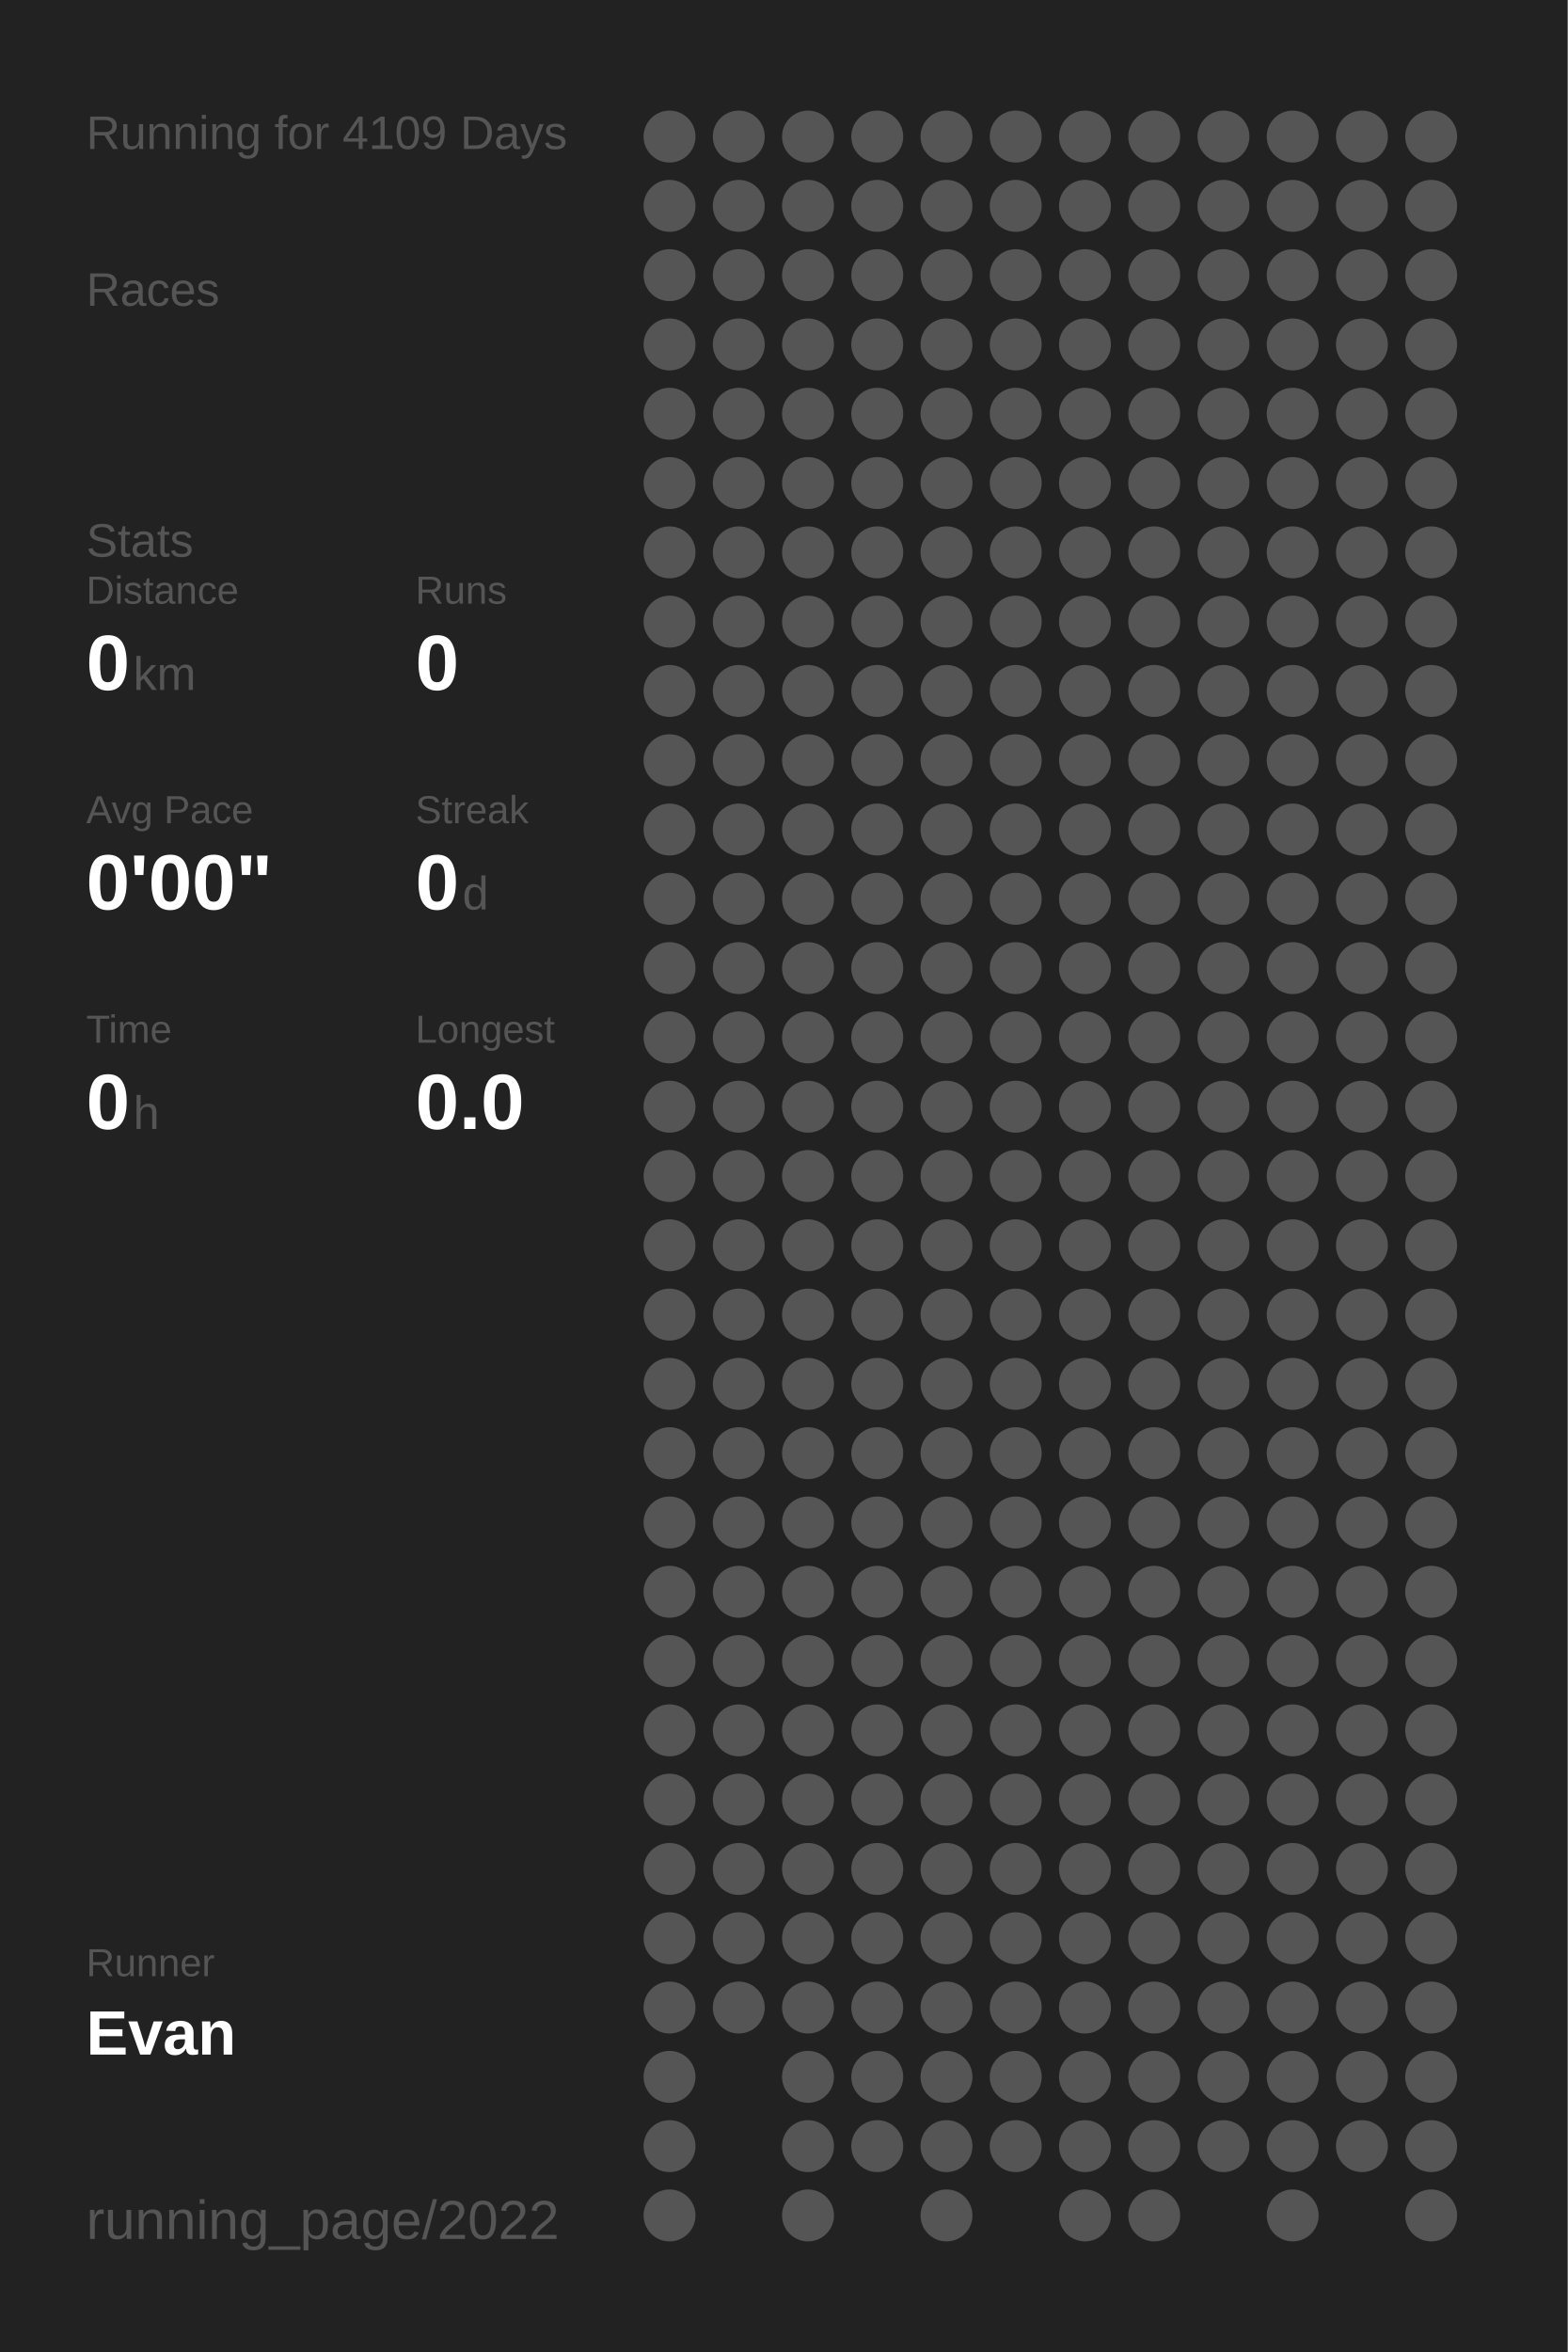
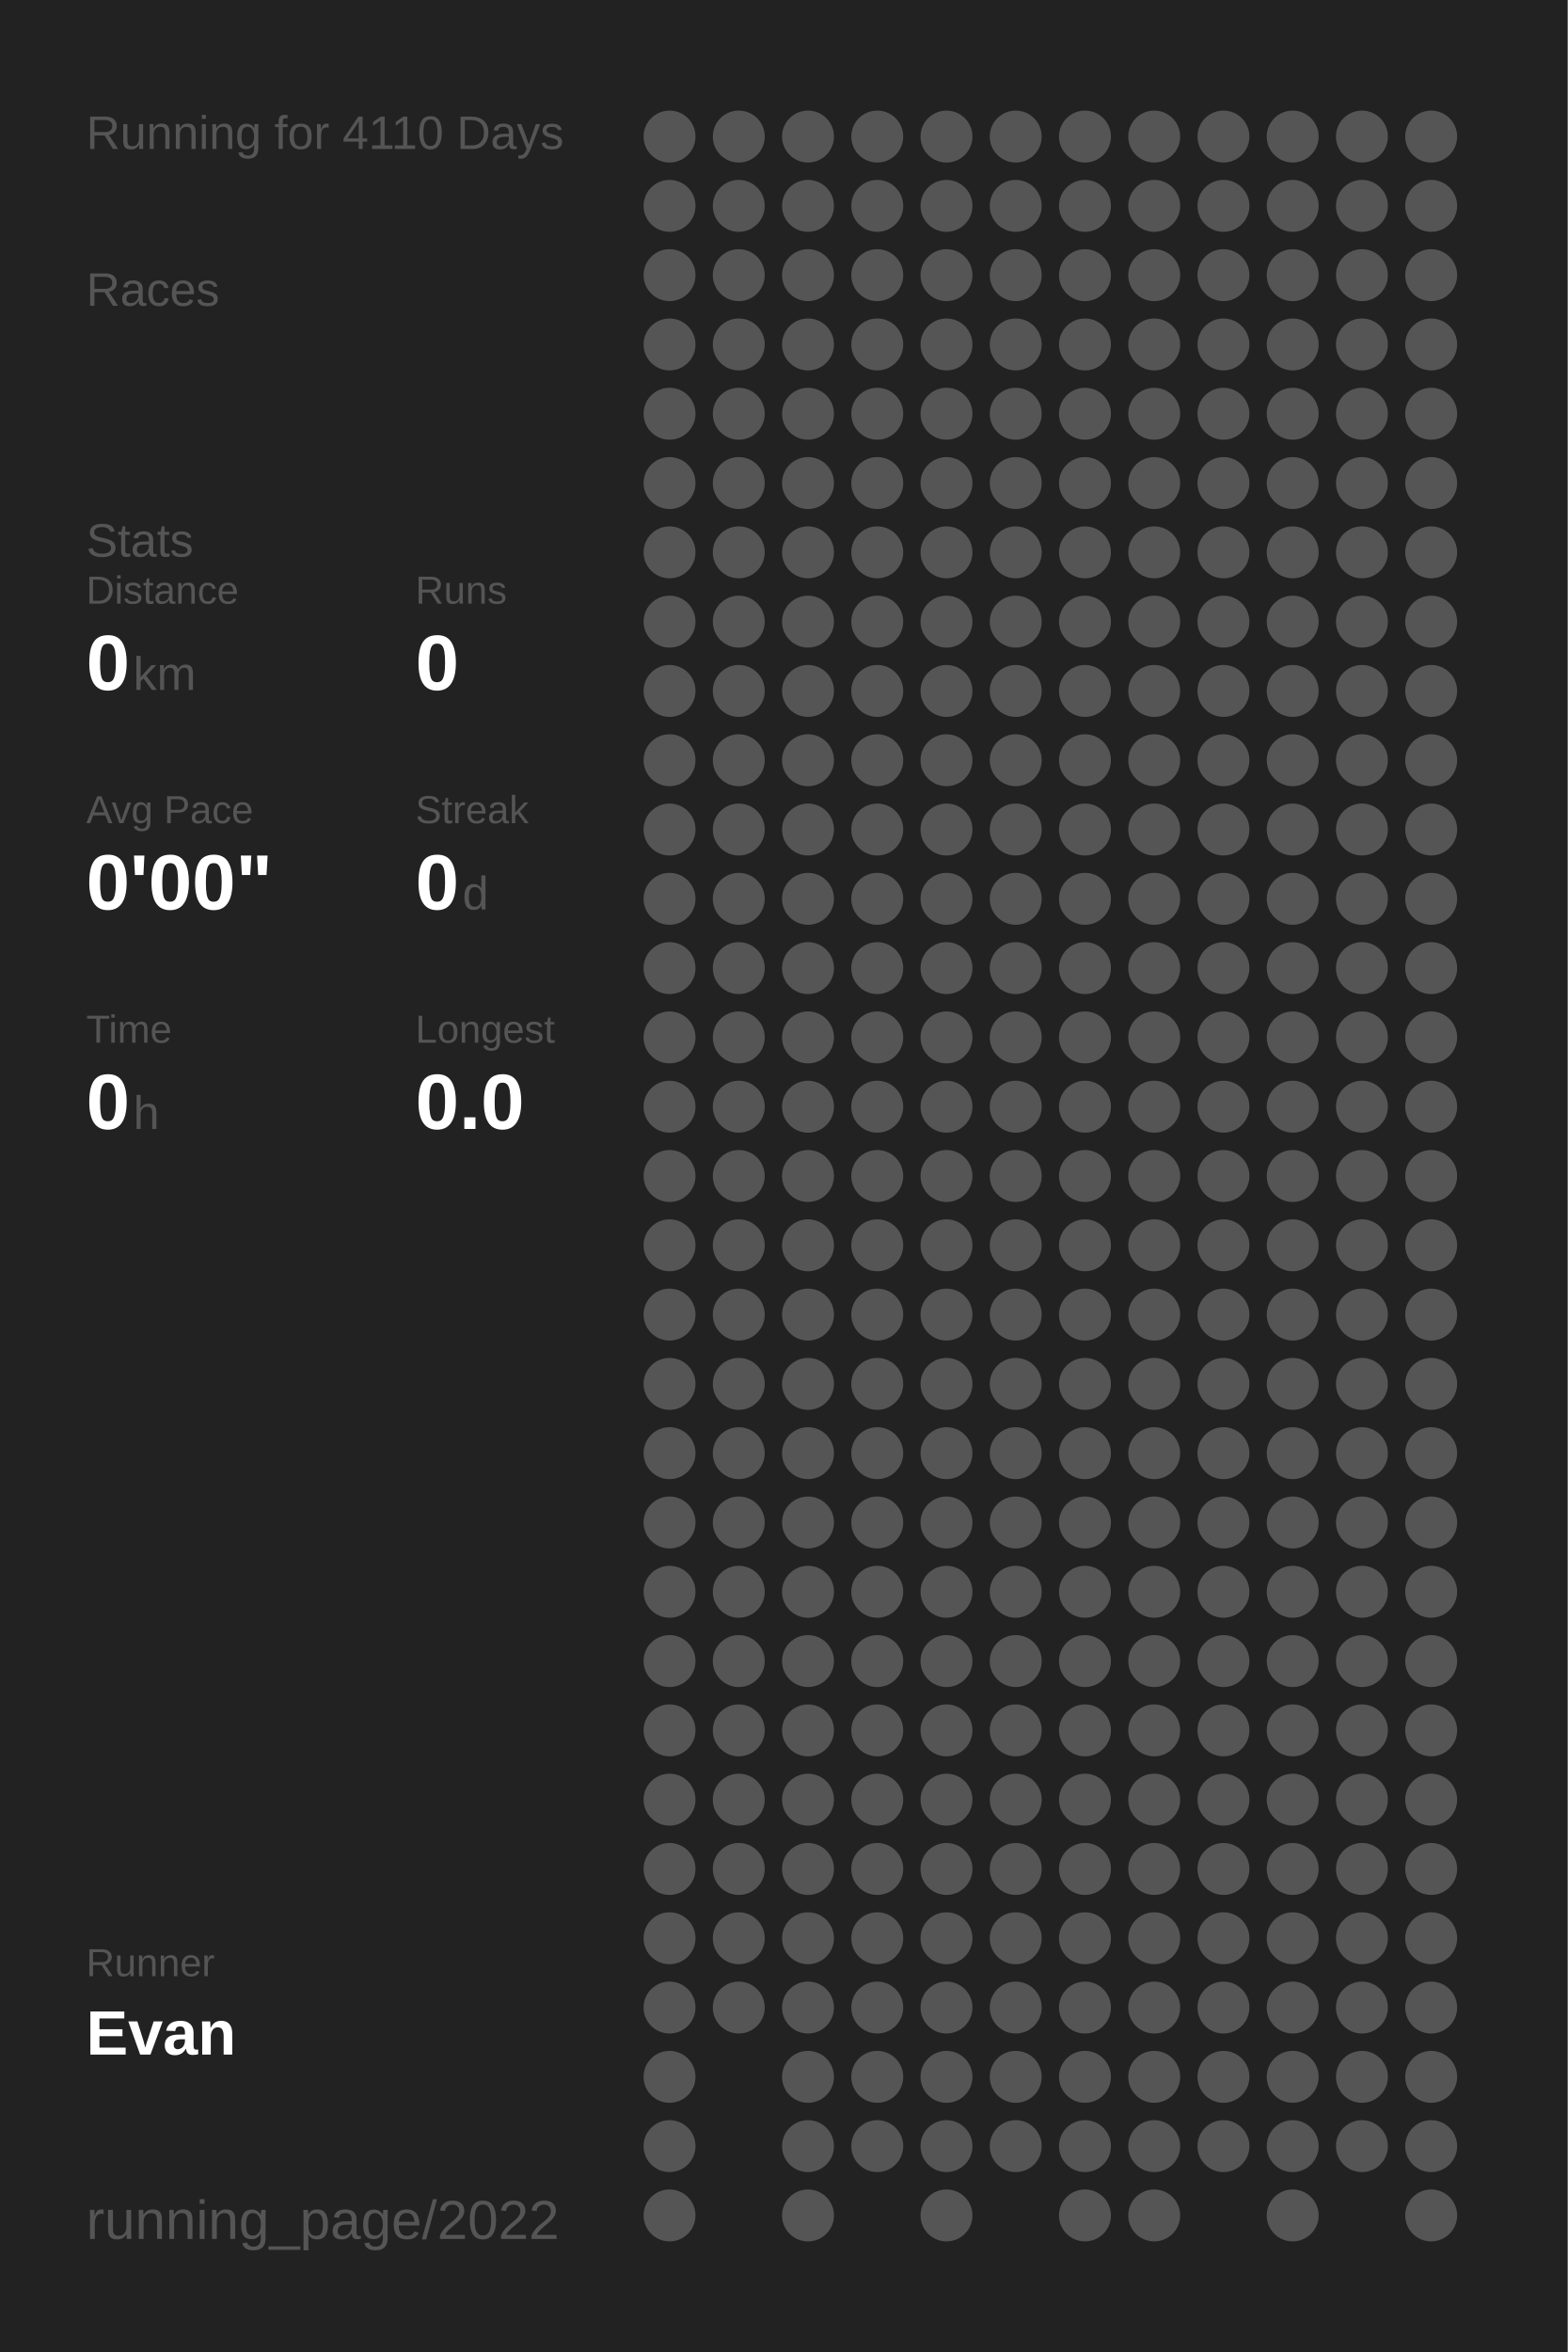
<svg xmlns="http://www.w3.org/2000/svg" baseProfile="full" height="300mm" version="1.1" viewBox="0,0,200,300" width="200mm">
  <defs />
  <rect fill="#222222" height="300" width="200" x="0" y="0" />
-   <text fill="#555555" style="font-size:6px; font-family:Arial;" x="11" y="19">Running for 4109 Days</text>
+   <text fill="#555555" style="font-size:6px; font-family:Arial;" x="11" y="19">Running for 4110 Days</text>
  <text fill="#555555" style="font-size:6px; font-family:Arial;" x="11" y="39">Races</text>
  <text fill="#555555" style="font-size:6px; font-family:Arial;" x="11" y="71">Stats</text>
  <text fill="#555555" style="font-size:5px; font-family:Arial;" x="11" y="77">Distance</text>
  <text fill="#FFFFFF" style="font-size:10px; font-family:Arial; font-weight:bold;" x="11" y="88">0</text>
  <text fill="#555555" style="font-size:6px; font-family:Arial;" x="17" y="88">km</text>
  <text fill="#555555" style="font-size:5px; font-family:Arial;" x="53" y="77">Runs</text>
  <text fill="#FFFFFF" style="font-size:10px; font-family:Arial; font-weight:bold;" x="53" y="88">0</text>
  <text fill="#555555" style="font-size:5px; font-family:Arial;" x="11" y="105">Avg Pace</text>
  <text fill="#FFFFFF" style="font-size:10px; font-family:Arial; font-weight:bold;" x="11" y="116">0'00"</text>
  <text fill="#555555" style="font-size:5px; font-family:Arial;" x="53" y="105">Streak</text>
  <text fill="#FFFFFF" style="font-size:10px; font-family:Arial; font-weight:bold;" x="53" y="116">0</text>
  <text fill="#555555" style="font-size:6px; font-family:Arial;" x="59" y="116">d</text>
  <text fill="#555555" style="font-size:5px; font-family:Arial;" x="11" y="133">Time</text>
  <text fill="#FFFFFF" style="font-size:10px; font-family:Arial; font-weight:bold;" x="11" y="144">0</text>
  <text fill="#555555" style="font-size:6px; font-family:Arial;" x="17" y="144">h</text>
  <text fill="#555555" style="font-size:5px; font-family:Arial;" x="53" y="133">Longest</text>
  <text fill="#FFFFFF" style="font-size:10px; font-family:Arial; font-weight:bold;" x="53" y="144">0.0</text>
  <text fill="#555555" style="font-size:5px; font-family:Arial;" x="11" y="252.065">Runner</text>
  <text fill="#FFFFFF" style="font-size:8px; font-family:Arial; font-weight:bold;" x="11" y="262.065">Evan</text>
  <text fill="#555555" style="font-size:7px; font-family:Arial;" x="11" y="285.581">running_page/2022</text>
  <circle cx="85.417" cy="17.419" fill="#555555" r="3.312" />
  <circle cx="85.417" cy="26.258" fill="#555555" r="3.312" />
  <circle cx="85.417" cy="35.097" fill="#555555" r="3.312" />
  <circle cx="85.417" cy="43.935" fill="#555555" r="3.312" />
  <circle cx="85.417" cy="52.774" fill="#555555" r="3.312" />
  <circle cx="85.417" cy="61.613" fill="#555555" r="3.312" />
  <circle cx="85.417" cy="70.452" fill="#555555" r="3.312" />
  <circle cx="85.417" cy="79.29" fill="#555555" r="3.312" />
  <circle cx="85.417" cy="88.129" fill="#555555" r="3.312" />
  <circle cx="85.417" cy="96.968" fill="#555555" r="3.312" />
  <circle cx="85.417" cy="105.806" fill="#555555" r="3.312" />
  <circle cx="85.417" cy="114.645" fill="#555555" r="3.312" />
  <circle cx="85.417" cy="123.484" fill="#555555" r="3.312" />
  <circle cx="85.417" cy="132.323" fill="#555555" r="3.312" />
  <circle cx="85.417" cy="141.161" fill="#555555" r="3.312" />
  <circle cx="85.417" cy="150" fill="#555555" r="3.312" />
  <circle cx="85.417" cy="158.839" fill="#555555" r="3.312" />
  <circle cx="85.417" cy="167.677" fill="#555555" r="3.312" />
  <circle cx="85.417" cy="176.516" fill="#555555" r="3.312" />
  <circle cx="85.417" cy="185.355" fill="#555555" r="3.312" />
  <circle cx="85.417" cy="194.194" fill="#555555" r="3.312" />
  <circle cx="85.417" cy="203.032" fill="#555555" r="3.312" />
  <circle cx="85.417" cy="211.871" fill="#555555" r="3.312" />
  <circle cx="85.417" cy="220.71" fill="#555555" r="3.312" />
  <circle cx="85.417" cy="229.548" fill="#555555" r="3.312" />
  <circle cx="85.417" cy="238.387" fill="#555555" r="3.312" />
  <circle cx="85.417" cy="247.226" fill="#555555" r="3.312" />
  <circle cx="85.417" cy="256.065" fill="#555555" r="3.312" />
  <circle cx="85.417" cy="264.903" fill="#555555" r="3.312" />
  <circle cx="85.417" cy="273.742" fill="#555555" r="3.312" />
  <circle cx="85.417" cy="282.581" fill="#555555" r="3.312" />
  <circle cx="94.25" cy="17.419" fill="#555555" r="3.312" />
  <circle cx="94.25" cy="26.258" fill="#555555" r="3.312" />
  <circle cx="94.25" cy="35.097" fill="#555555" r="3.312" />
  <circle cx="94.25" cy="43.935" fill="#555555" r="3.312" />
  <circle cx="94.25" cy="52.774" fill="#555555" r="3.312" />
  <circle cx="94.25" cy="61.613" fill="#555555" r="3.312" />
  <circle cx="94.25" cy="70.452" fill="#555555" r="3.312" />
  <circle cx="94.25" cy="79.29" fill="#555555" r="3.312" />
  <circle cx="94.25" cy="88.129" fill="#555555" r="3.312" />
  <circle cx="94.25" cy="96.968" fill="#555555" r="3.312" />
  <circle cx="94.25" cy="105.806" fill="#555555" r="3.312" />
  <circle cx="94.25" cy="114.645" fill="#555555" r="3.312" />
  <circle cx="94.25" cy="123.484" fill="#555555" r="3.312" />
  <circle cx="94.25" cy="132.323" fill="#555555" r="3.312" />
  <circle cx="94.25" cy="141.161" fill="#555555" r="3.312" />
  <circle cx="94.25" cy="150" fill="#555555" r="3.312" />
  <circle cx="94.25" cy="158.839" fill="#555555" r="3.312" />
  <circle cx="94.25" cy="167.677" fill="#555555" r="3.312" />
  <circle cx="94.25" cy="176.516" fill="#555555" r="3.312" />
  <circle cx="94.25" cy="185.355" fill="#555555" r="3.312" />
  <circle cx="94.25" cy="194.194" fill="#555555" r="3.312" />
  <circle cx="94.25" cy="203.032" fill="#555555" r="3.312" />
  <circle cx="94.25" cy="211.871" fill="#555555" r="3.312" />
  <circle cx="94.25" cy="220.71" fill="#555555" r="3.312" />
  <circle cx="94.25" cy="229.548" fill="#555555" r="3.312" />
  <circle cx="94.25" cy="238.387" fill="#555555" r="3.312" />
  <circle cx="94.25" cy="247.226" fill="#555555" r="3.312" />
  <circle cx="94.25" cy="256.065" fill="#555555" r="3.312" />
  <circle cx="103.083" cy="17.419" fill="#555555" r="3.312" />
  <circle cx="103.083" cy="26.258" fill="#555555" r="3.312" />
  <circle cx="103.083" cy="35.097" fill="#555555" r="3.312" />
  <circle cx="103.083" cy="43.935" fill="#555555" r="3.312" />
  <circle cx="103.083" cy="52.774" fill="#555555" r="3.312" />
  <circle cx="103.083" cy="61.613" fill="#555555" r="3.312" />
  <circle cx="103.083" cy="70.452" fill="#555555" r="3.312" />
  <circle cx="103.083" cy="79.29" fill="#555555" r="3.312" />
  <circle cx="103.083" cy="88.129" fill="#555555" r="3.312" />
  <circle cx="103.083" cy="96.968" fill="#555555" r="3.312" />
  <circle cx="103.083" cy="105.806" fill="#555555" r="3.312" />
  <circle cx="103.083" cy="114.645" fill="#555555" r="3.312" />
  <circle cx="103.083" cy="123.484" fill="#555555" r="3.312" />
  <circle cx="103.083" cy="132.323" fill="#555555" r="3.312" />
  <circle cx="103.083" cy="141.161" fill="#555555" r="3.312" />
  <circle cx="103.083" cy="150" fill="#555555" r="3.312" />
  <circle cx="103.083" cy="158.839" fill="#555555" r="3.312" />
  <circle cx="103.083" cy="167.677" fill="#555555" r="3.312" />
  <circle cx="103.083" cy="176.516" fill="#555555" r="3.312" />
  <circle cx="103.083" cy="185.355" fill="#555555" r="3.312" />
  <circle cx="103.083" cy="194.194" fill="#555555" r="3.312" />
  <circle cx="103.083" cy="203.032" fill="#555555" r="3.312" />
  <circle cx="103.083" cy="211.871" fill="#555555" r="3.312" />
  <circle cx="103.083" cy="220.71" fill="#555555" r="3.312" />
  <circle cx="103.083" cy="229.548" fill="#555555" r="3.312" />
  <circle cx="103.083" cy="238.387" fill="#555555" r="3.312" />
  <circle cx="103.083" cy="247.226" fill="#555555" r="3.312" />
  <circle cx="103.083" cy="256.065" fill="#555555" r="3.312" />
  <circle cx="103.083" cy="264.903" fill="#555555" r="3.312" />
  <circle cx="103.083" cy="273.742" fill="#555555" r="3.312" />
  <circle cx="103.083" cy="282.581" fill="#555555" r="3.312" />
  <circle cx="111.917" cy="17.419" fill="#555555" r="3.312" />
  <circle cx="111.917" cy="26.258" fill="#555555" r="3.312" />
  <circle cx="111.917" cy="35.097" fill="#555555" r="3.312" />
  <circle cx="111.917" cy="43.935" fill="#555555" r="3.312" />
  <circle cx="111.917" cy="52.774" fill="#555555" r="3.312" />
  <circle cx="111.917" cy="61.613" fill="#555555" r="3.312" />
  <circle cx="111.917" cy="70.452" fill="#555555" r="3.312" />
  <circle cx="111.917" cy="79.29" fill="#555555" r="3.312" />
  <circle cx="111.917" cy="88.129" fill="#555555" r="3.312" />
  <circle cx="111.917" cy="96.968" fill="#555555" r="3.312" />
  <circle cx="111.917" cy="105.806" fill="#555555" r="3.312" />
  <circle cx="111.917" cy="114.645" fill="#555555" r="3.312" />
  <circle cx="111.917" cy="123.484" fill="#555555" r="3.312" />
  <circle cx="111.917" cy="132.323" fill="#555555" r="3.312" />
  <circle cx="111.917" cy="141.161" fill="#555555" r="3.312" />
  <circle cx="111.917" cy="150" fill="#555555" r="3.312" />
  <circle cx="111.917" cy="158.839" fill="#555555" r="3.312" />
  <circle cx="111.917" cy="167.677" fill="#555555" r="3.312" />
  <circle cx="111.917" cy="176.516" fill="#555555" r="3.312" />
  <circle cx="111.917" cy="185.355" fill="#555555" r="3.312" />
  <circle cx="111.917" cy="194.194" fill="#555555" r="3.312" />
  <circle cx="111.917" cy="203.032" fill="#555555" r="3.312" />
  <circle cx="111.917" cy="211.871" fill="#555555" r="3.312" />
  <circle cx="111.917" cy="220.71" fill="#555555" r="3.312" />
  <circle cx="111.917" cy="229.548" fill="#555555" r="3.312" />
  <circle cx="111.917" cy="238.387" fill="#555555" r="3.312" />
  <circle cx="111.917" cy="247.226" fill="#555555" r="3.312" />
  <circle cx="111.917" cy="256.065" fill="#555555" r="3.312" />
  <circle cx="111.917" cy="264.903" fill="#555555" r="3.312" />
  <circle cx="111.917" cy="273.742" fill="#555555" r="3.312" />
  <circle cx="120.75" cy="17.419" fill="#555555" r="3.312" />
  <circle cx="120.75" cy="26.258" fill="#555555" r="3.312" />
  <circle cx="120.75" cy="35.097" fill="#555555" r="3.312" />
  <circle cx="120.75" cy="43.935" fill="#555555" r="3.312" />
  <circle cx="120.75" cy="52.774" fill="#555555" r="3.312" />
  <circle cx="120.75" cy="61.613" fill="#555555" r="3.312" />
  <circle cx="120.75" cy="70.452" fill="#555555" r="3.312" />
  <circle cx="120.75" cy="79.29" fill="#555555" r="3.312" />
  <circle cx="120.75" cy="88.129" fill="#555555" r="3.312" />
  <circle cx="120.75" cy="96.968" fill="#555555" r="3.312" />
  <circle cx="120.75" cy="105.806" fill="#555555" r="3.312" />
  <circle cx="120.75" cy="114.645" fill="#555555" r="3.312" />
  <circle cx="120.75" cy="123.484" fill="#555555" r="3.312" />
  <circle cx="120.75" cy="132.323" fill="#555555" r="3.312" />
  <circle cx="120.75" cy="141.161" fill="#555555" r="3.312" />
  <circle cx="120.75" cy="150" fill="#555555" r="3.312" />
  <circle cx="120.75" cy="158.839" fill="#555555" r="3.312" />
  <circle cx="120.75" cy="167.677" fill="#555555" r="3.312" />
  <circle cx="120.75" cy="176.516" fill="#555555" r="3.312" />
  <circle cx="120.75" cy="185.355" fill="#555555" r="3.312" />
  <circle cx="120.75" cy="194.194" fill="#555555" r="3.312" />
  <circle cx="120.75" cy="203.032" fill="#555555" r="3.312" />
  <circle cx="120.75" cy="211.871" fill="#555555" r="3.312" />
  <circle cx="120.75" cy="220.71" fill="#555555" r="3.312" />
  <circle cx="120.75" cy="229.548" fill="#555555" r="3.312" />
  <circle cx="120.75" cy="238.387" fill="#555555" r="3.312" />
  <circle cx="120.75" cy="247.226" fill="#555555" r="3.312" />
  <circle cx="120.75" cy="256.065" fill="#555555" r="3.312" />
  <circle cx="120.75" cy="264.903" fill="#555555" r="3.312" />
  <circle cx="120.75" cy="273.742" fill="#555555" r="3.312" />
  <circle cx="120.75" cy="282.581" fill="#555555" r="3.312" />
  <circle cx="129.583" cy="17.419" fill="#555555" r="3.312" />
  <circle cx="129.583" cy="26.258" fill="#555555" r="3.312" />
  <circle cx="129.583" cy="35.097" fill="#555555" r="3.312" />
  <circle cx="129.583" cy="43.935" fill="#555555" r="3.312" />
  <circle cx="129.583" cy="52.774" fill="#555555" r="3.312" />
  <circle cx="129.583" cy="61.613" fill="#555555" r="3.312" />
  <circle cx="129.583" cy="70.452" fill="#555555" r="3.312" />
  <circle cx="129.583" cy="79.29" fill="#555555" r="3.312" />
  <circle cx="129.583" cy="88.129" fill="#555555" r="3.312" />
  <circle cx="129.583" cy="96.968" fill="#555555" r="3.312" />
  <circle cx="129.583" cy="105.806" fill="#555555" r="3.312" />
  <circle cx="129.583" cy="114.645" fill="#555555" r="3.312" />
  <circle cx="129.583" cy="123.484" fill="#555555" r="3.312" />
  <circle cx="129.583" cy="132.323" fill="#555555" r="3.312" />
  <circle cx="129.583" cy="141.161" fill="#555555" r="3.312" />
  <circle cx="129.583" cy="150" fill="#555555" r="3.312" />
  <circle cx="129.583" cy="158.839" fill="#555555" r="3.312" />
  <circle cx="129.583" cy="167.677" fill="#555555" r="3.312" />
  <circle cx="129.583" cy="176.516" fill="#555555" r="3.312" />
  <circle cx="129.583" cy="185.355" fill="#555555" r="3.312" />
  <circle cx="129.583" cy="194.194" fill="#555555" r="3.312" />
  <circle cx="129.583" cy="203.032" fill="#555555" r="3.312" />
  <circle cx="129.583" cy="211.871" fill="#555555" r="3.312" />
  <circle cx="129.583" cy="220.71" fill="#555555" r="3.312" />
  <circle cx="129.583" cy="229.548" fill="#555555" r="3.312" />
  <circle cx="129.583" cy="238.387" fill="#555555" r="3.312" />
  <circle cx="129.583" cy="247.226" fill="#555555" r="3.312" />
  <circle cx="129.583" cy="256.065" fill="#555555" r="3.312" />
  <circle cx="129.583" cy="264.903" fill="#555555" r="3.312" />
  <circle cx="129.583" cy="273.742" fill="#555555" r="3.312" />
  <circle cx="138.417" cy="17.419" fill="#555555" r="3.312" />
  <circle cx="138.417" cy="26.258" fill="#555555" r="3.312" />
  <circle cx="138.417" cy="35.097" fill="#555555" r="3.312" />
  <circle cx="138.417" cy="43.935" fill="#555555" r="3.312" />
  <circle cx="138.417" cy="52.774" fill="#555555" r="3.312" />
  <circle cx="138.417" cy="61.613" fill="#555555" r="3.312" />
  <circle cx="138.417" cy="70.452" fill="#555555" r="3.312" />
  <circle cx="138.417" cy="79.29" fill="#555555" r="3.312" />
  <circle cx="138.417" cy="88.129" fill="#555555" r="3.312" />
  <circle cx="138.417" cy="96.968" fill="#555555" r="3.312" />
  <circle cx="138.417" cy="105.806" fill="#555555" r="3.312" />
  <circle cx="138.417" cy="114.645" fill="#555555" r="3.312" />
  <circle cx="138.417" cy="123.484" fill="#555555" r="3.312" />
  <circle cx="138.417" cy="132.323" fill="#555555" r="3.312" />
  <circle cx="138.417" cy="141.161" fill="#555555" r="3.312" />
  <circle cx="138.417" cy="150" fill="#555555" r="3.312" />
  <circle cx="138.417" cy="158.839" fill="#555555" r="3.312" />
  <circle cx="138.417" cy="167.677" fill="#555555" r="3.312" />
  <circle cx="138.417" cy="176.516" fill="#555555" r="3.312" />
  <circle cx="138.417" cy="185.355" fill="#555555" r="3.312" />
  <circle cx="138.417" cy="194.194" fill="#555555" r="3.312" />
  <circle cx="138.417" cy="203.032" fill="#555555" r="3.312" />
  <circle cx="138.417" cy="211.871" fill="#555555" r="3.312" />
  <circle cx="138.417" cy="220.71" fill="#555555" r="3.312" />
  <circle cx="138.417" cy="229.548" fill="#555555" r="3.312" />
  <circle cx="138.417" cy="238.387" fill="#555555" r="3.312" />
  <circle cx="138.417" cy="247.226" fill="#555555" r="3.312" />
  <circle cx="138.417" cy="256.065" fill="#555555" r="3.312" />
  <circle cx="138.417" cy="264.903" fill="#555555" r="3.312" />
  <circle cx="138.417" cy="273.742" fill="#555555" r="3.312" />
  <circle cx="138.417" cy="282.581" fill="#555555" r="3.312" />
  <circle cx="147.25" cy="17.419" fill="#555555" r="3.312" />
  <circle cx="147.25" cy="26.258" fill="#555555" r="3.312" />
  <circle cx="147.25" cy="35.097" fill="#555555" r="3.312" />
  <circle cx="147.25" cy="43.935" fill="#555555" r="3.312" />
  <circle cx="147.25" cy="52.774" fill="#555555" r="3.312" />
  <circle cx="147.25" cy="61.613" fill="#555555" r="3.312" />
  <circle cx="147.25" cy="70.452" fill="#555555" r="3.312" />
  <circle cx="147.25" cy="79.29" fill="#555555" r="3.312" />
  <circle cx="147.25" cy="88.129" fill="#555555" r="3.312" />
  <circle cx="147.25" cy="96.968" fill="#555555" r="3.312" />
  <circle cx="147.25" cy="105.806" fill="#555555" r="3.312" />
  <circle cx="147.25" cy="114.645" fill="#555555" r="3.312" />
  <circle cx="147.25" cy="123.484" fill="#555555" r="3.312" />
  <circle cx="147.25" cy="132.323" fill="#555555" r="3.312" />
  <circle cx="147.25" cy="141.161" fill="#555555" r="3.312" />
  <circle cx="147.25" cy="150" fill="#555555" r="3.312" />
  <circle cx="147.25" cy="158.839" fill="#555555" r="3.312" />
  <circle cx="147.25" cy="167.677" fill="#555555" r="3.312" />
  <circle cx="147.25" cy="176.516" fill="#555555" r="3.312" />
  <circle cx="147.25" cy="185.355" fill="#555555" r="3.312" />
  <circle cx="147.25" cy="194.194" fill="#555555" r="3.312" />
  <circle cx="147.25" cy="203.032" fill="#555555" r="3.312" />
  <circle cx="147.25" cy="211.871" fill="#555555" r="3.312" />
  <circle cx="147.25" cy="220.71" fill="#555555" r="3.312" />
  <circle cx="147.25" cy="229.548" fill="#555555" r="3.312" />
  <circle cx="147.25" cy="238.387" fill="#555555" r="3.312" />
  <circle cx="147.25" cy="247.226" fill="#555555" r="3.312" />
  <circle cx="147.25" cy="256.065" fill="#555555" r="3.312" />
  <circle cx="147.25" cy="264.903" fill="#555555" r="3.312" />
  <circle cx="147.25" cy="273.742" fill="#555555" r="3.312" />
  <circle cx="147.25" cy="282.581" fill="#555555" r="3.312" />
  <circle cx="156.083" cy="17.419" fill="#555555" r="3.312" />
  <circle cx="156.083" cy="26.258" fill="#555555" r="3.312" />
  <circle cx="156.083" cy="35.097" fill="#555555" r="3.312" />
  <circle cx="156.083" cy="43.935" fill="#555555" r="3.312" />
  <circle cx="156.083" cy="52.774" fill="#555555" r="3.312" />
  <circle cx="156.083" cy="61.613" fill="#555555" r="3.312" />
  <circle cx="156.083" cy="70.452" fill="#555555" r="3.312" />
  <circle cx="156.083" cy="79.29" fill="#555555" r="3.312" />
  <circle cx="156.083" cy="88.129" fill="#555555" r="3.312" />
  <circle cx="156.083" cy="96.968" fill="#555555" r="3.312" />
  <circle cx="156.083" cy="105.806" fill="#555555" r="3.312" />
  <circle cx="156.083" cy="114.645" fill="#555555" r="3.312" />
  <circle cx="156.083" cy="123.484" fill="#555555" r="3.312" />
  <circle cx="156.083" cy="132.323" fill="#555555" r="3.312" />
  <circle cx="156.083" cy="141.161" fill="#555555" r="3.312" />
  <circle cx="156.083" cy="150" fill="#555555" r="3.312" />
  <circle cx="156.083" cy="158.839" fill="#555555" r="3.312" />
  <circle cx="156.083" cy="167.677" fill="#555555" r="3.312" />
  <circle cx="156.083" cy="176.516" fill="#555555" r="3.312" />
  <circle cx="156.083" cy="185.355" fill="#555555" r="3.312" />
  <circle cx="156.083" cy="194.194" fill="#555555" r="3.312" />
  <circle cx="156.083" cy="203.032" fill="#555555" r="3.312" />
  <circle cx="156.083" cy="211.871" fill="#555555" r="3.312" />
  <circle cx="156.083" cy="220.71" fill="#555555" r="3.312" />
  <circle cx="156.083" cy="229.548" fill="#555555" r="3.312" />
  <circle cx="156.083" cy="238.387" fill="#555555" r="3.312" />
  <circle cx="156.083" cy="247.226" fill="#555555" r="3.312" />
  <circle cx="156.083" cy="256.065" fill="#555555" r="3.312" />
  <circle cx="156.083" cy="264.903" fill="#555555" r="3.312" />
  <circle cx="156.083" cy="273.742" fill="#555555" r="3.312" />
  <circle cx="164.917" cy="17.419" fill="#555555" r="3.312" />
  <circle cx="164.917" cy="26.258" fill="#555555" r="3.312" />
  <circle cx="164.917" cy="35.097" fill="#555555" r="3.312" />
  <circle cx="164.917" cy="43.935" fill="#555555" r="3.312" />
  <circle cx="164.917" cy="52.774" fill="#555555" r="3.312" />
  <circle cx="164.917" cy="61.613" fill="#555555" r="3.312" />
  <circle cx="164.917" cy="70.452" fill="#555555" r="3.312" />
  <circle cx="164.917" cy="79.29" fill="#555555" r="3.312" />
  <circle cx="164.917" cy="88.129" fill="#555555" r="3.312" />
  <circle cx="164.917" cy="96.968" fill="#555555" r="3.312" />
  <circle cx="164.917" cy="105.806" fill="#555555" r="3.312" />
  <circle cx="164.917" cy="114.645" fill="#555555" r="3.312" />
  <circle cx="164.917" cy="123.484" fill="#555555" r="3.312" />
  <circle cx="164.917" cy="132.323" fill="#555555" r="3.312" />
  <circle cx="164.917" cy="141.161" fill="#555555" r="3.312" />
  <circle cx="164.917" cy="150" fill="#555555" r="3.312" />
  <circle cx="164.917" cy="158.839" fill="#555555" r="3.312" />
  <circle cx="164.917" cy="167.677" fill="#555555" r="3.312" />
  <circle cx="164.917" cy="176.516" fill="#555555" r="3.312" />
  <circle cx="164.917" cy="185.355" fill="#555555" r="3.312" />
  <circle cx="164.917" cy="194.194" fill="#555555" r="3.312" />
  <circle cx="164.917" cy="203.032" fill="#555555" r="3.312" />
  <circle cx="164.917" cy="211.871" fill="#555555" r="3.312" />
  <circle cx="164.917" cy="220.71" fill="#555555" r="3.312" />
  <circle cx="164.917" cy="229.548" fill="#555555" r="3.312" />
  <circle cx="164.917" cy="238.387" fill="#555555" r="3.312" />
  <circle cx="164.917" cy="247.226" fill="#555555" r="3.312" />
  <circle cx="164.917" cy="256.065" fill="#555555" r="3.312" />
  <circle cx="164.917" cy="264.903" fill="#555555" r="3.312" />
  <circle cx="164.917" cy="273.742" fill="#555555" r="3.312" />
  <circle cx="164.917" cy="282.581" fill="#555555" r="3.312" />
  <circle cx="173.75" cy="17.419" fill="#555555" r="3.312" />
  <circle cx="173.75" cy="26.258" fill="#555555" r="3.312" />
  <circle cx="173.75" cy="35.097" fill="#555555" r="3.312" />
  <circle cx="173.75" cy="43.935" fill="#555555" r="3.312" />
  <circle cx="173.75" cy="52.774" fill="#555555" r="3.312" />
  <circle cx="173.75" cy="61.613" fill="#555555" r="3.312" />
  <circle cx="173.75" cy="70.452" fill="#555555" r="3.312" />
  <circle cx="173.75" cy="79.29" fill="#555555" r="3.312" />
  <circle cx="173.75" cy="88.129" fill="#555555" r="3.312" />
  <circle cx="173.75" cy="96.968" fill="#555555" r="3.312" />
  <circle cx="173.75" cy="105.806" fill="#555555" r="3.312" />
  <circle cx="173.75" cy="114.645" fill="#555555" r="3.312" />
  <circle cx="173.75" cy="123.484" fill="#555555" r="3.312" />
  <circle cx="173.75" cy="132.323" fill="#555555" r="3.312" />
  <circle cx="173.75" cy="141.161" fill="#555555" r="3.312" />
  <circle cx="173.75" cy="150" fill="#555555" r="3.312" />
  <circle cx="173.75" cy="158.839" fill="#555555" r="3.312" />
  <circle cx="173.75" cy="167.677" fill="#555555" r="3.312" />
  <circle cx="173.75" cy="176.516" fill="#555555" r="3.312" />
  <circle cx="173.75" cy="185.355" fill="#555555" r="3.312" />
  <circle cx="173.75" cy="194.194" fill="#555555" r="3.312" />
  <circle cx="173.75" cy="203.032" fill="#555555" r="3.312" />
  <circle cx="173.75" cy="211.871" fill="#555555" r="3.312" />
  <circle cx="173.75" cy="220.71" fill="#555555" r="3.312" />
  <circle cx="173.75" cy="229.548" fill="#555555" r="3.312" />
  <circle cx="173.75" cy="238.387" fill="#555555" r="3.312" />
  <circle cx="173.75" cy="247.226" fill="#555555" r="3.312" />
  <circle cx="173.75" cy="256.065" fill="#555555" r="3.312" />
  <circle cx="173.75" cy="264.903" fill="#555555" r="3.312" />
  <circle cx="173.75" cy="273.742" fill="#555555" r="3.312" />
  <circle cx="182.583" cy="17.419" fill="#555555" r="3.312" />
  <circle cx="182.583" cy="26.258" fill="#555555" r="3.312" />
  <circle cx="182.583" cy="35.097" fill="#555555" r="3.312" />
  <circle cx="182.583" cy="43.935" fill="#555555" r="3.312" />
  <circle cx="182.583" cy="52.774" fill="#555555" r="3.312" />
  <circle cx="182.583" cy="61.613" fill="#555555" r="3.312" />
  <circle cx="182.583" cy="70.452" fill="#555555" r="3.312" />
  <circle cx="182.583" cy="79.29" fill="#555555" r="3.312" />
  <circle cx="182.583" cy="88.129" fill="#555555" r="3.312" />
  <circle cx="182.583" cy="96.968" fill="#555555" r="3.312" />
  <circle cx="182.583" cy="105.806" fill="#555555" r="3.312" />
  <circle cx="182.583" cy="114.645" fill="#555555" r="3.312" />
  <circle cx="182.583" cy="123.484" fill="#555555" r="3.312" />
  <circle cx="182.583" cy="132.323" fill="#555555" r="3.312" />
  <circle cx="182.583" cy="141.161" fill="#555555" r="3.312" />
  <circle cx="182.583" cy="150" fill="#555555" r="3.312" />
  <circle cx="182.583" cy="158.839" fill="#555555" r="3.312" />
  <circle cx="182.583" cy="167.677" fill="#555555" r="3.312" />
  <circle cx="182.583" cy="176.516" fill="#555555" r="3.312" />
  <circle cx="182.583" cy="185.355" fill="#555555" r="3.312" />
  <circle cx="182.583" cy="194.194" fill="#555555" r="3.312" />
  <circle cx="182.583" cy="203.032" fill="#555555" r="3.312" />
  <circle cx="182.583" cy="211.871" fill="#555555" r="3.312" />
  <circle cx="182.583" cy="220.71" fill="#555555" r="3.312" />
  <circle cx="182.583" cy="229.548" fill="#555555" r="3.312" />
  <circle cx="182.583" cy="238.387" fill="#555555" r="3.312" />
  <circle cx="182.583" cy="247.226" fill="#555555" r="3.312" />
  <circle cx="182.583" cy="256.065" fill="#555555" r="3.312" />
  <circle cx="182.583" cy="264.903" fill="#555555" r="3.312" />
  <circle cx="182.583" cy="273.742" fill="#555555" r="3.312" />
  <circle cx="182.583" cy="282.581" fill="#555555" r="3.312" />
</svg>
